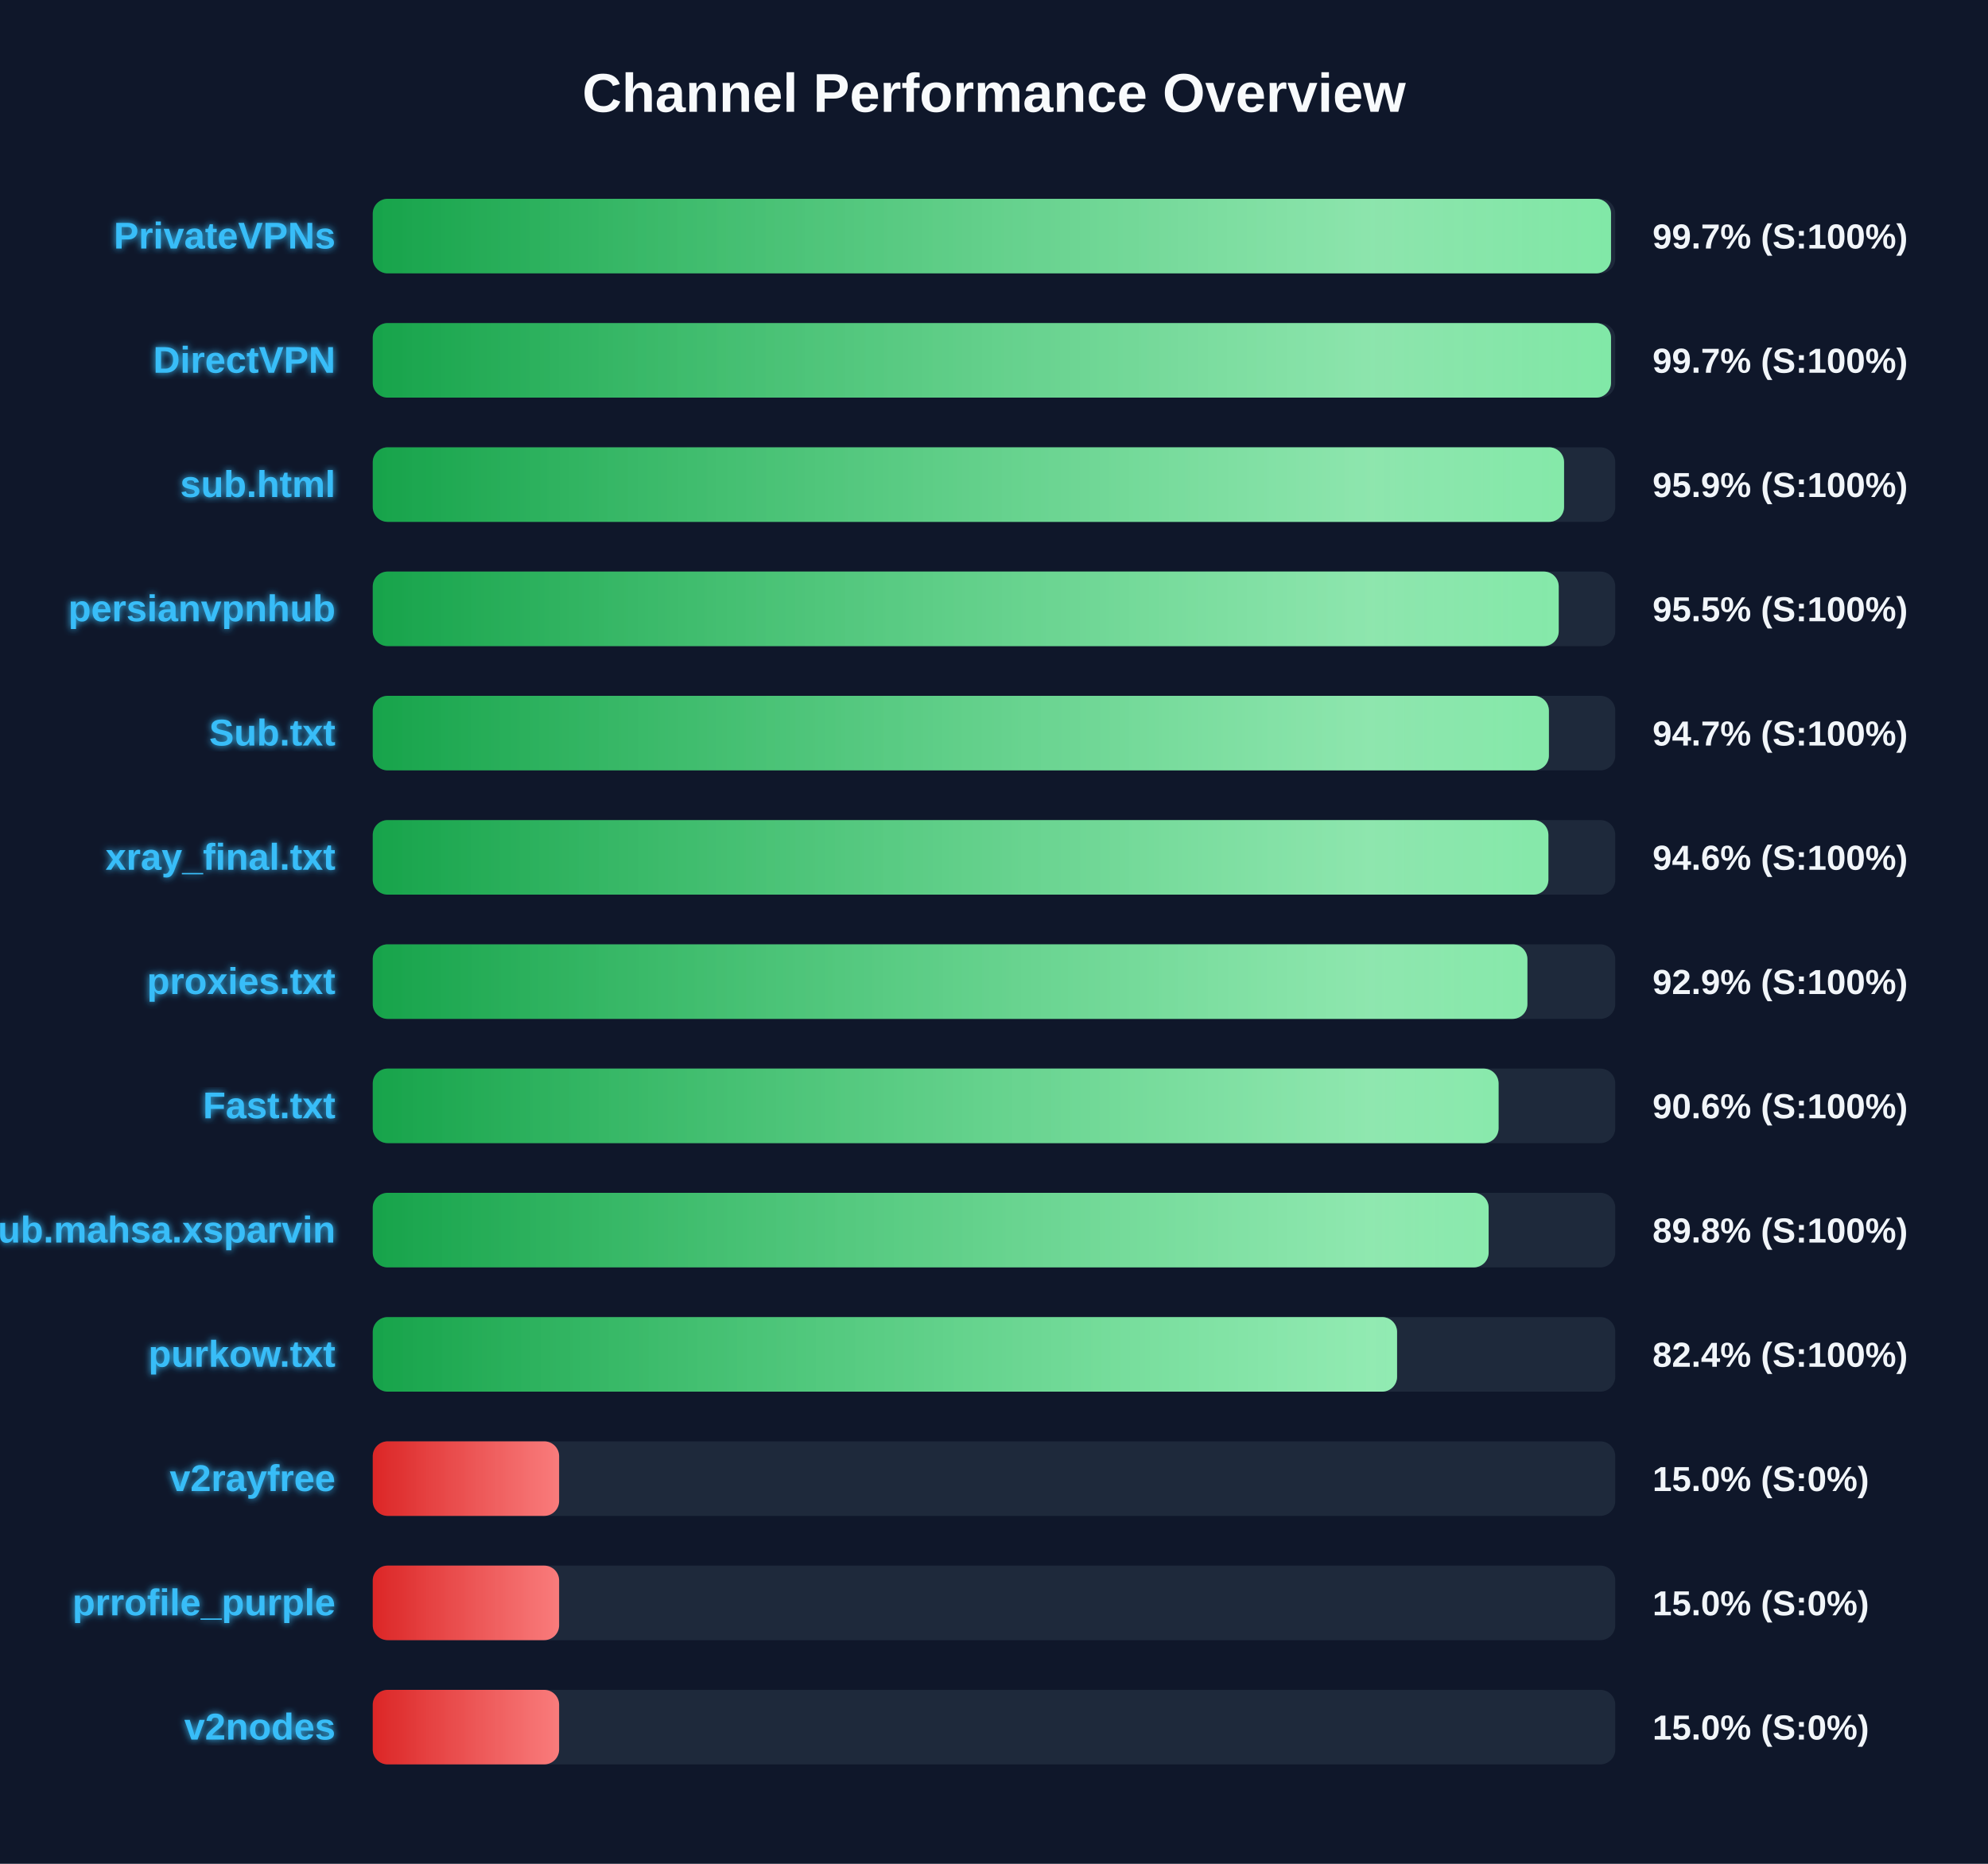
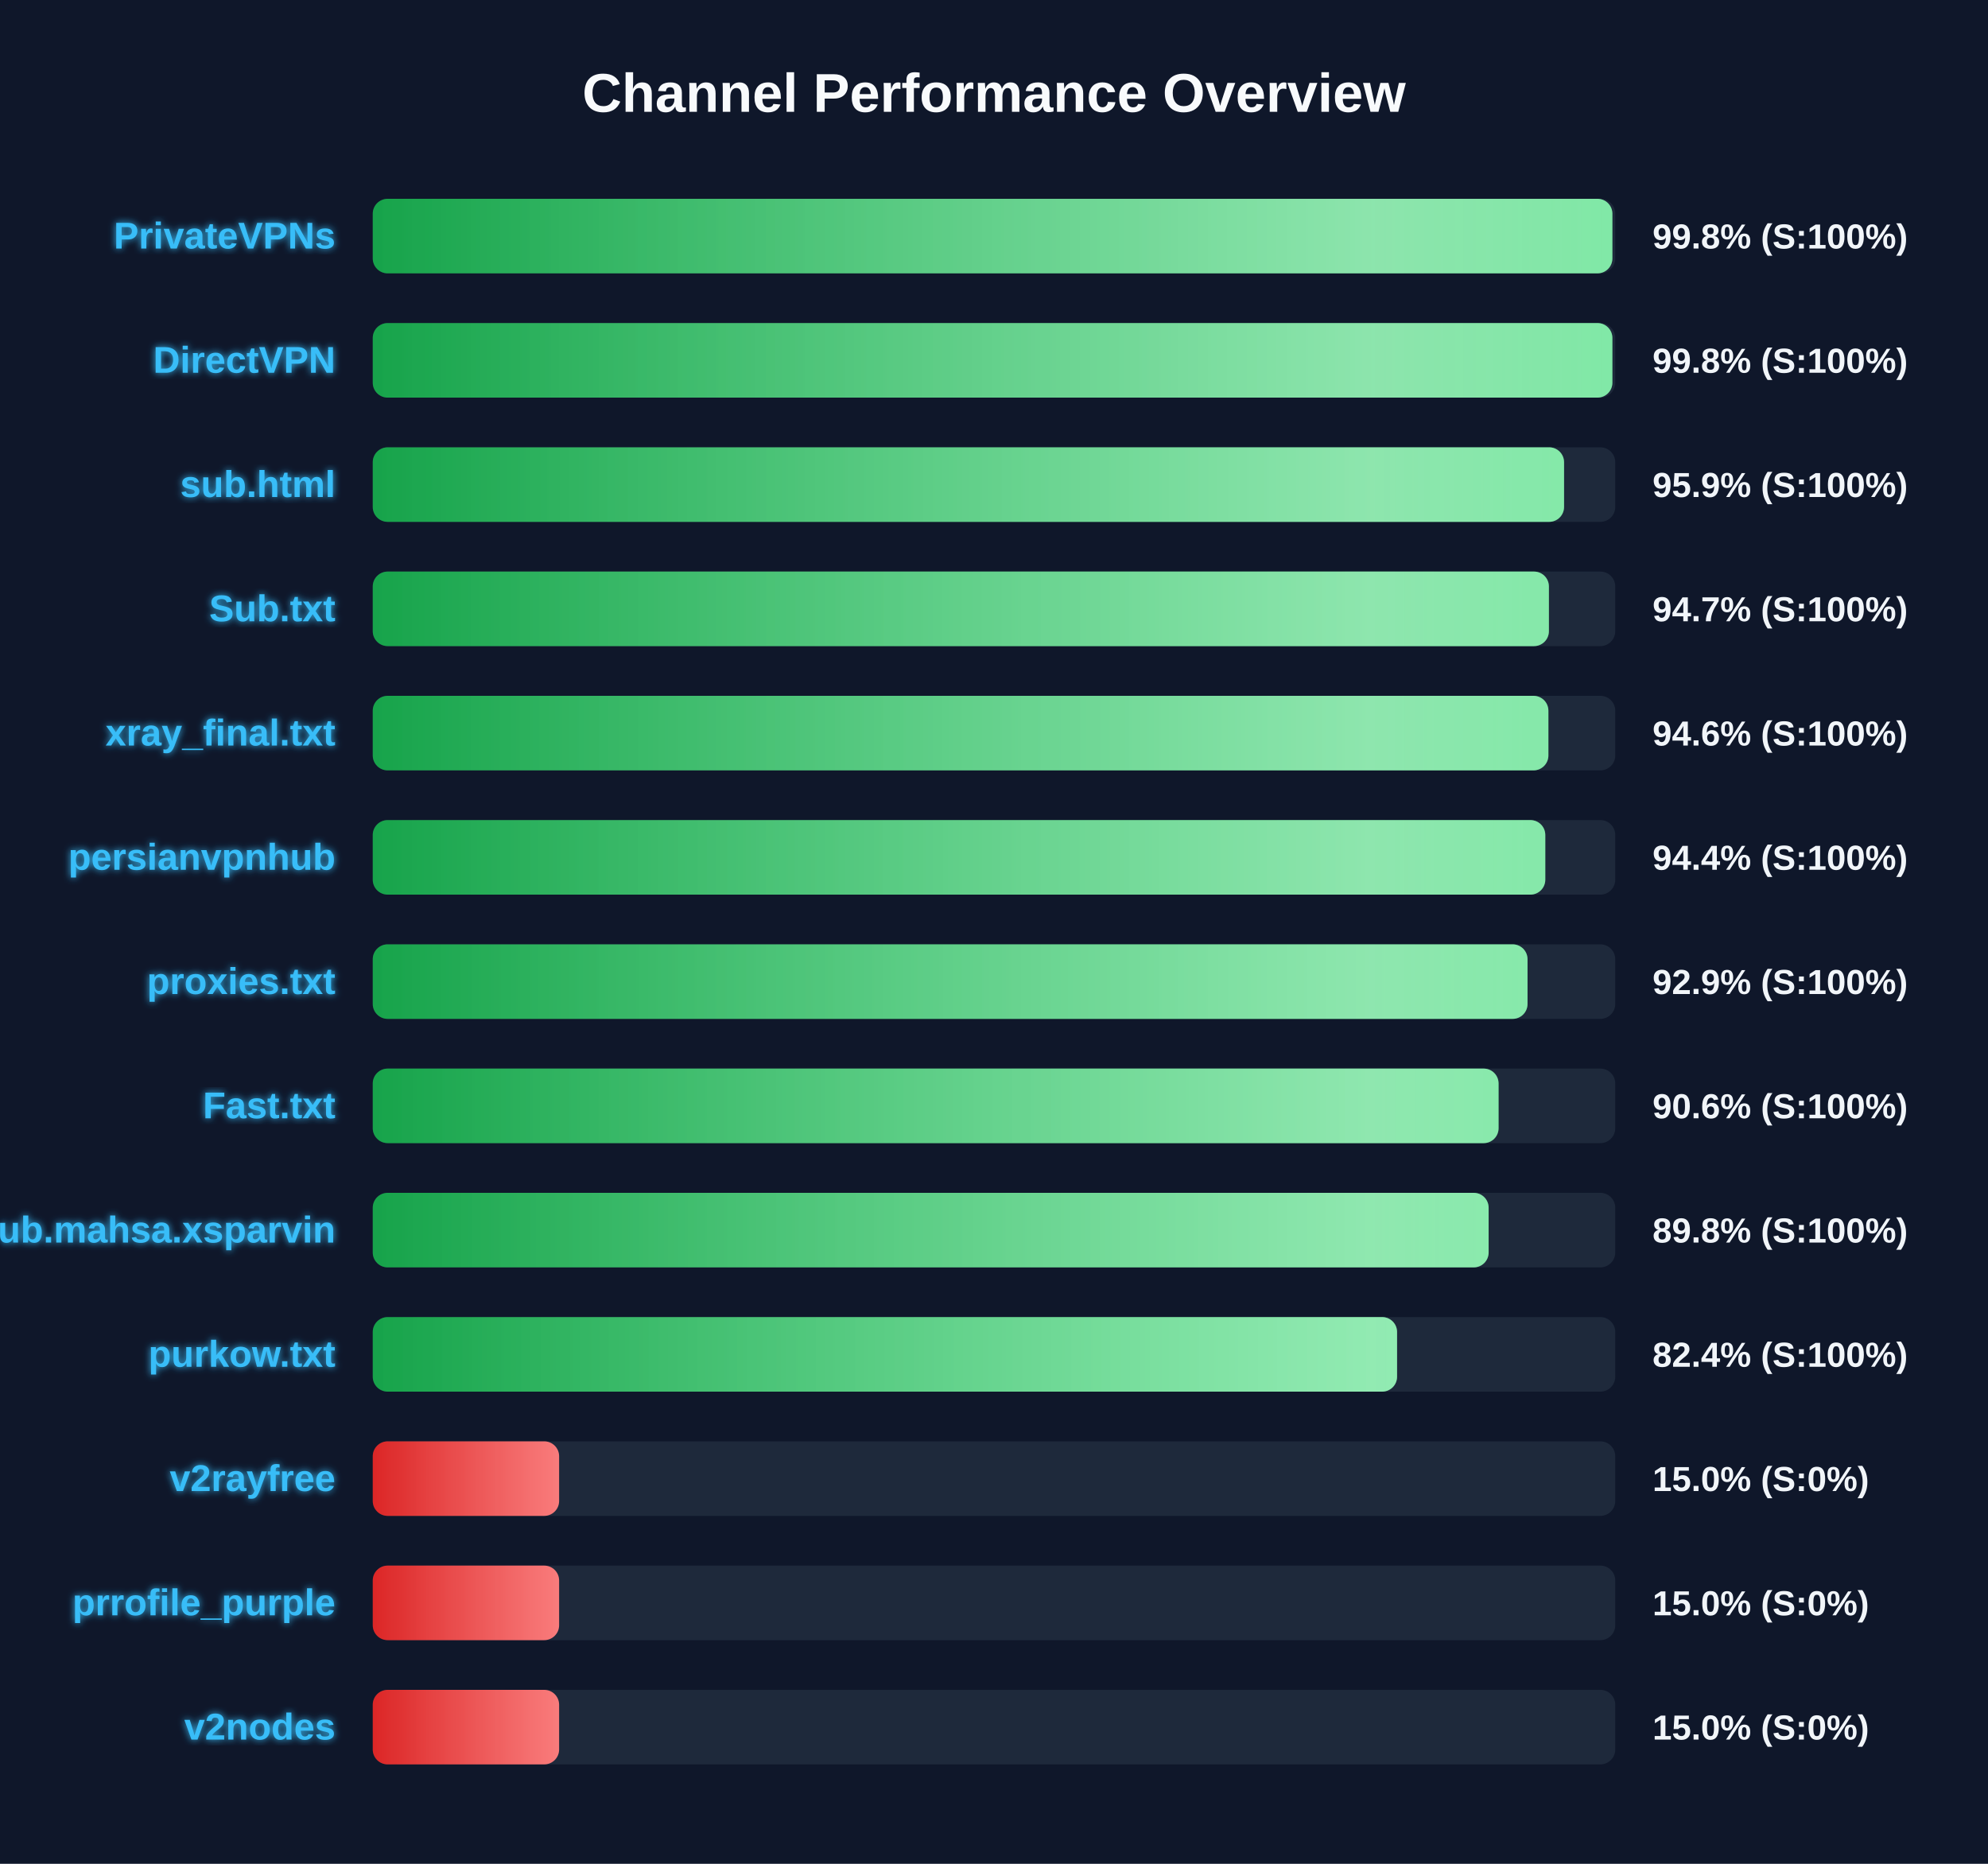
<svg xmlns="http://www.w3.org/2000/svg" width="800" height="750" version="1.1">
  <defs>
    <linearGradient id="grad-green" x1="0%" y1="0%" x2="100%" y2="0%">
      <stop offset="0%" stop-color="#16a34a" />
      <stop offset="100%" stop-color="#4ade80" />
    </linearGradient>
    <linearGradient id="grad-yellow" x1="0%" y1="0%" x2="100%" y2="0%">
      <stop offset="0%" stop-color="#ca8a04" />
      <stop offset="100%" stop-color="#fde047" />
    </linearGradient>
    <linearGradient id="grad-red" x1="0%" y1="0%" x2="100%" y2="0%">
      <stop offset="0%" stop-color="#dc2626" />
      <stop offset="100%" stop-color="#f87171" />
    </linearGradient>
    <linearGradient id="shimmer" x1="0%" y1="0%" x2="100%" y2="0%">
      <stop offset="0%" stop-color="rgba(255,255,255,0)" />
      <stop offset="50%" stop-color="rgba(255,255,255,0.4)" />
      <stop offset="100%" stop-color="rgba(255,255,255,0)" />
    </linearGradient>
    <filter id="glow" x="-20%" y="-20%" width="140%" height="140%">
      <feGaussianBlur stdDeviation="1.5" result="blur" />
      <feComposite in="SourceGraphic" in2="blur" operator="over" />
    </filter>
  </defs>
  <style>
        .bg-rect { fill: #0f172a; }
        .title { font: bold 22px 'Segoe UI', Arial, sans-serif; fill: #f8fafc; }
        .row { font: bold 15px 'Segoe UI', Arial, sans-serif; fill: #38bdf8; filter: url(#glow); }
        .score { font: bold 14px 'Segoe UI', Arial, sans-serif; fill: #f1f5f9; }
        @keyframes shimmer-anim {
            0% { transform: translateX(-100%); }
            100% { transform: translateX(200%); }
        }
        .shimmer-rect {
            animation: shimmer-anim 2.5s infinite linear;
        }
    </style>
  <rect width="100%" height="100%" class="bg-rect" />
  <text x="400" y="45" text-anchor="middle" class="title">Channel Performance Overview</text>
  <rect x="150" y="80" width="500" height="30" fill="#1e293b" rx="6" />
  <clipPath id="clip-0">
-     <rect x="150" y="80" width="498.3" height="30" rx="6" />
+     <rect x="150" y="80" width="498.85" height="30" rx="6" />
  </clipPath>
-   <rect x="150" y="80" width="498.3" height="30" fill="url(#grad-green)" rx="6" />
+   <rect x="150" y="80" width="498.85" height="30" fill="url(#grad-green)" rx="6" />
  <g clip-path="url(#clip-0)">
    <rect x="150" y="80" width="100%" height="30" fill="url(#shimmer)" class="shimmer-rect" />
  </g>
  <text x="135" y="100" text-anchor="end" class="row">PrivateVPNs</text>
-   <text x="665" y="100" text-anchor="start" class="score">99.7% (S:100%)</text>
+   <text x="665" y="100" text-anchor="start" class="score">99.8% (S:100%)</text>
  <rect x="150" y="130" width="500" height="30" fill="#1e293b" rx="6" />
  <clipPath id="clip-1">
-     <rect x="150" y="130" width="498.3" height="30" rx="6" />
+     <rect x="150" y="130" width="498.85" height="30" rx="6" />
  </clipPath>
-   <rect x="150" y="130" width="498.3" height="30" fill="url(#grad-green)" rx="6" />
+   <rect x="150" y="130" width="498.85" height="30" fill="url(#grad-green)" rx="6" />
  <g clip-path="url(#clip-1)">
    <rect x="150" y="130" width="100%" height="30" fill="url(#shimmer)" class="shimmer-rect" />
  </g>
  <text x="135" y="150" text-anchor="end" class="row">DirectVPN</text>
-   <text x="665" y="150" text-anchor="start" class="score">99.7% (S:100%)</text>
+   <text x="665" y="150" text-anchor="start" class="score">99.8% (S:100%)</text>
  <rect x="150" y="180" width="500" height="30" fill="#1e293b" rx="6" />
  <clipPath id="clip-2">
    <rect x="150" y="180" width="479.4" height="30" rx="6" />
  </clipPath>
  <rect x="150" y="180" width="479.4" height="30" fill="url(#grad-green)" rx="6" />
  <g clip-path="url(#clip-2)">
    <rect x="150" y="180" width="100%" height="30" fill="url(#shimmer)" class="shimmer-rect" />
  </g>
  <text x="135" y="200" text-anchor="end" class="row">sub.html</text>
  <text x="665" y="200" text-anchor="start" class="score">95.9% (S:100%)</text>
  <rect x="150" y="230" width="500" height="30" fill="#1e293b" rx="6" />
  <clipPath id="clip-3">
-     <rect x="150" y="230" width="477.25" height="30" rx="6" />
+     <rect x="150" y="230" width="473.3" height="30" rx="6" />
  </clipPath>
-   <rect x="150" y="230" width="477.25" height="30" fill="url(#grad-green)" rx="6" />
+   <rect x="150" y="230" width="473.3" height="30" fill="url(#grad-green)" rx="6" />
  <g clip-path="url(#clip-3)">
    <rect x="150" y="230" width="100%" height="30" fill="url(#shimmer)" class="shimmer-rect" />
  </g>
-   <text x="135" y="250" text-anchor="end" class="row">persianvpnhub</text>
-   <text x="665" y="250" text-anchor="start" class="score">95.5% (S:100%)</text>
+   <text x="135" y="250" text-anchor="end" class="row">Sub.txt</text>
+   <text x="665" y="250" text-anchor="start" class="score">94.7% (S:100%)</text>
  <rect x="150" y="280" width="500" height="30" fill="#1e293b" rx="6" />
  <clipPath id="clip-4">
-     <rect x="150" y="280" width="473.3" height="30" rx="6" />
+     <rect x="150" y="280" width="473.1" height="30" rx="6" />
  </clipPath>
-   <rect x="150" y="280" width="473.3" height="30" fill="url(#grad-green)" rx="6" />
+   <rect x="150" y="280" width="473.1" height="30" fill="url(#grad-green)" rx="6" />
  <g clip-path="url(#clip-4)">
    <rect x="150" y="280" width="100%" height="30" fill="url(#shimmer)" class="shimmer-rect" />
  </g>
-   <text x="135" y="300" text-anchor="end" class="row">Sub.txt</text>
-   <text x="665" y="300" text-anchor="start" class="score">94.7% (S:100%)</text>
+   <text x="135" y="300" text-anchor="end" class="row">xray_final.txt</text>
+   <text x="665" y="300" text-anchor="start" class="score">94.6% (S:100%)</text>
  <rect x="150" y="330" width="500" height="30" fill="#1e293b" rx="6" />
  <clipPath id="clip-5">
-     <rect x="150" y="330" width="473.1" height="30" rx="6" />
+     <rect x="150" y="330" width="471.85" height="30" rx="6" />
  </clipPath>
-   <rect x="150" y="330" width="473.1" height="30" fill="url(#grad-green)" rx="6" />
+   <rect x="150" y="330" width="471.85" height="30" fill="url(#grad-green)" rx="6" />
  <g clip-path="url(#clip-5)">
    <rect x="150" y="330" width="100%" height="30" fill="url(#shimmer)" class="shimmer-rect" />
  </g>
-   <text x="135" y="350" text-anchor="end" class="row">xray_final.txt</text>
-   <text x="665" y="350" text-anchor="start" class="score">94.6% (S:100%)</text>
+   <text x="135" y="350" text-anchor="end" class="row">persianvpnhub</text>
+   <text x="665" y="350" text-anchor="start" class="score">94.4% (S:100%)</text>
  <rect x="150" y="380" width="500" height="30" fill="#1e293b" rx="6" />
  <clipPath id="clip-6">
-     <rect x="150" y="380" width="464.65" height="30" rx="6" />
+     <rect x="150" y="380" width="464.7" height="30" rx="6" />
  </clipPath>
-   <rect x="150" y="380" width="464.65" height="30" fill="url(#grad-green)" rx="6" />
+   <rect x="150" y="380" width="464.7" height="30" fill="url(#grad-green)" rx="6" />
  <g clip-path="url(#clip-6)">
    <rect x="150" y="380" width="100%" height="30" fill="url(#shimmer)" class="shimmer-rect" />
  </g>
  <text x="135" y="400" text-anchor="end" class="row">proxies.txt</text>
  <text x="665" y="400" text-anchor="start" class="score">92.9% (S:100%)</text>
  <rect x="150" y="430" width="500" height="30" fill="#1e293b" rx="6" />
  <clipPath id="clip-7">
    <rect x="150" y="430" width="453.05" height="30" rx="6" />
  </clipPath>
  <rect x="150" y="430" width="453.05" height="30" fill="url(#grad-green)" rx="6" />
  <g clip-path="url(#clip-7)">
    <rect x="150" y="430" width="100%" height="30" fill="url(#shimmer)" class="shimmer-rect" />
  </g>
  <text x="135" y="450" text-anchor="end" class="row">Fast.txt</text>
  <text x="665" y="450" text-anchor="start" class="score">90.6% (S:100%)</text>
  <rect x="150" y="480" width="500" height="30" fill="#1e293b" rx="6" />
  <clipPath id="clip-8">
    <rect x="150" y="480" width="449.05" height="30" rx="6" />
  </clipPath>
  <rect x="150" y="480" width="449.05" height="30" fill="url(#grad-green)" rx="6" />
  <g clip-path="url(#clip-8)">
    <rect x="150" y="480" width="100%" height="30" fill="url(#shimmer)" class="shimmer-rect" />
  </g>
  <text x="135" y="500" text-anchor="end" class="row">Sub.mahsa.xsparvin</text>
  <text x="665" y="500" text-anchor="start" class="score">89.8% (S:100%)</text>
  <rect x="150" y="530" width="500" height="30" fill="#1e293b" rx="6" />
  <clipPath id="clip-9">
    <rect x="150" y="530" width="412.2" height="30" rx="6" />
  </clipPath>
  <rect x="150" y="530" width="412.2" height="30" fill="url(#grad-green)" rx="6" />
  <g clip-path="url(#clip-9)">
    <rect x="150" y="530" width="100%" height="30" fill="url(#shimmer)" class="shimmer-rect" />
  </g>
  <text x="135" y="550" text-anchor="end" class="row">purkow.txt</text>
  <text x="665" y="550" text-anchor="start" class="score">82.4% (S:100%)</text>
  <rect x="150" y="580" width="500" height="30" fill="#1e293b" rx="6" />
  <clipPath id="clip-10">
    <rect x="150" y="580" width="75.0" height="30" rx="6" />
  </clipPath>
  <rect x="150" y="580" width="75.0" height="30" fill="url(#grad-red)" rx="6" />
  <g clip-path="url(#clip-10)">
    <rect x="150" y="580" width="100%" height="30" fill="url(#shimmer)" class="shimmer-rect" />
  </g>
  <text x="135" y="600" text-anchor="end" class="row">v2rayfree</text>
  <text x="665" y="600" text-anchor="start" class="score">15.0% (S:0%)</text>
  <rect x="150" y="630" width="500" height="30" fill="#1e293b" rx="6" />
  <clipPath id="clip-11">
    <rect x="150" y="630" width="75.0" height="30" rx="6" />
  </clipPath>
  <rect x="150" y="630" width="75.0" height="30" fill="url(#grad-red)" rx="6" />
  <g clip-path="url(#clip-11)">
    <rect x="150" y="630" width="100%" height="30" fill="url(#shimmer)" class="shimmer-rect" />
  </g>
  <text x="135" y="650" text-anchor="end" class="row">prrofile_purple</text>
  <text x="665" y="650" text-anchor="start" class="score">15.0% (S:0%)</text>
  <rect x="150" y="680" width="500" height="30" fill="#1e293b" rx="6" />
  <clipPath id="clip-12">
    <rect x="150" y="680" width="75.0" height="30" rx="6" />
  </clipPath>
  <rect x="150" y="680" width="75.0" height="30" fill="url(#grad-red)" rx="6" />
  <g clip-path="url(#clip-12)">
    <rect x="150" y="680" width="100%" height="30" fill="url(#shimmer)" class="shimmer-rect" />
  </g>
  <text x="135" y="700" text-anchor="end" class="row">v2nodes</text>
  <text x="665" y="700" text-anchor="start" class="score">15.0% (S:0%)</text>
</svg>
